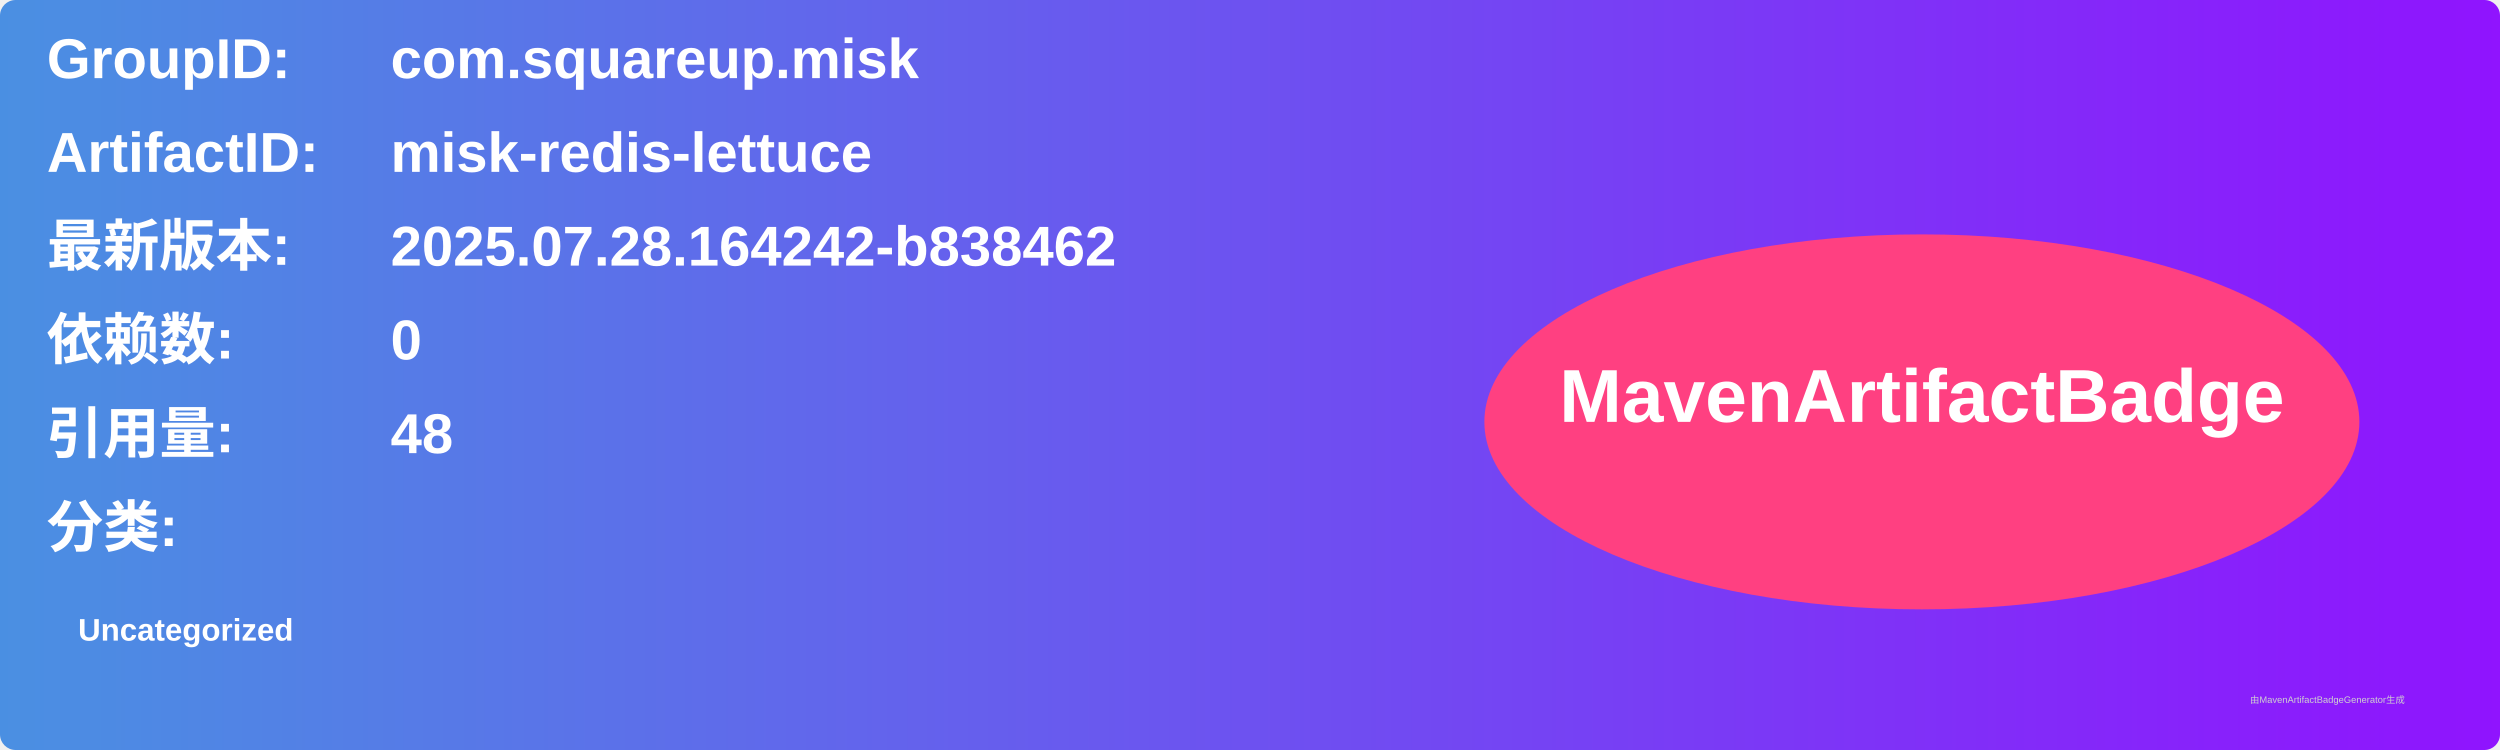
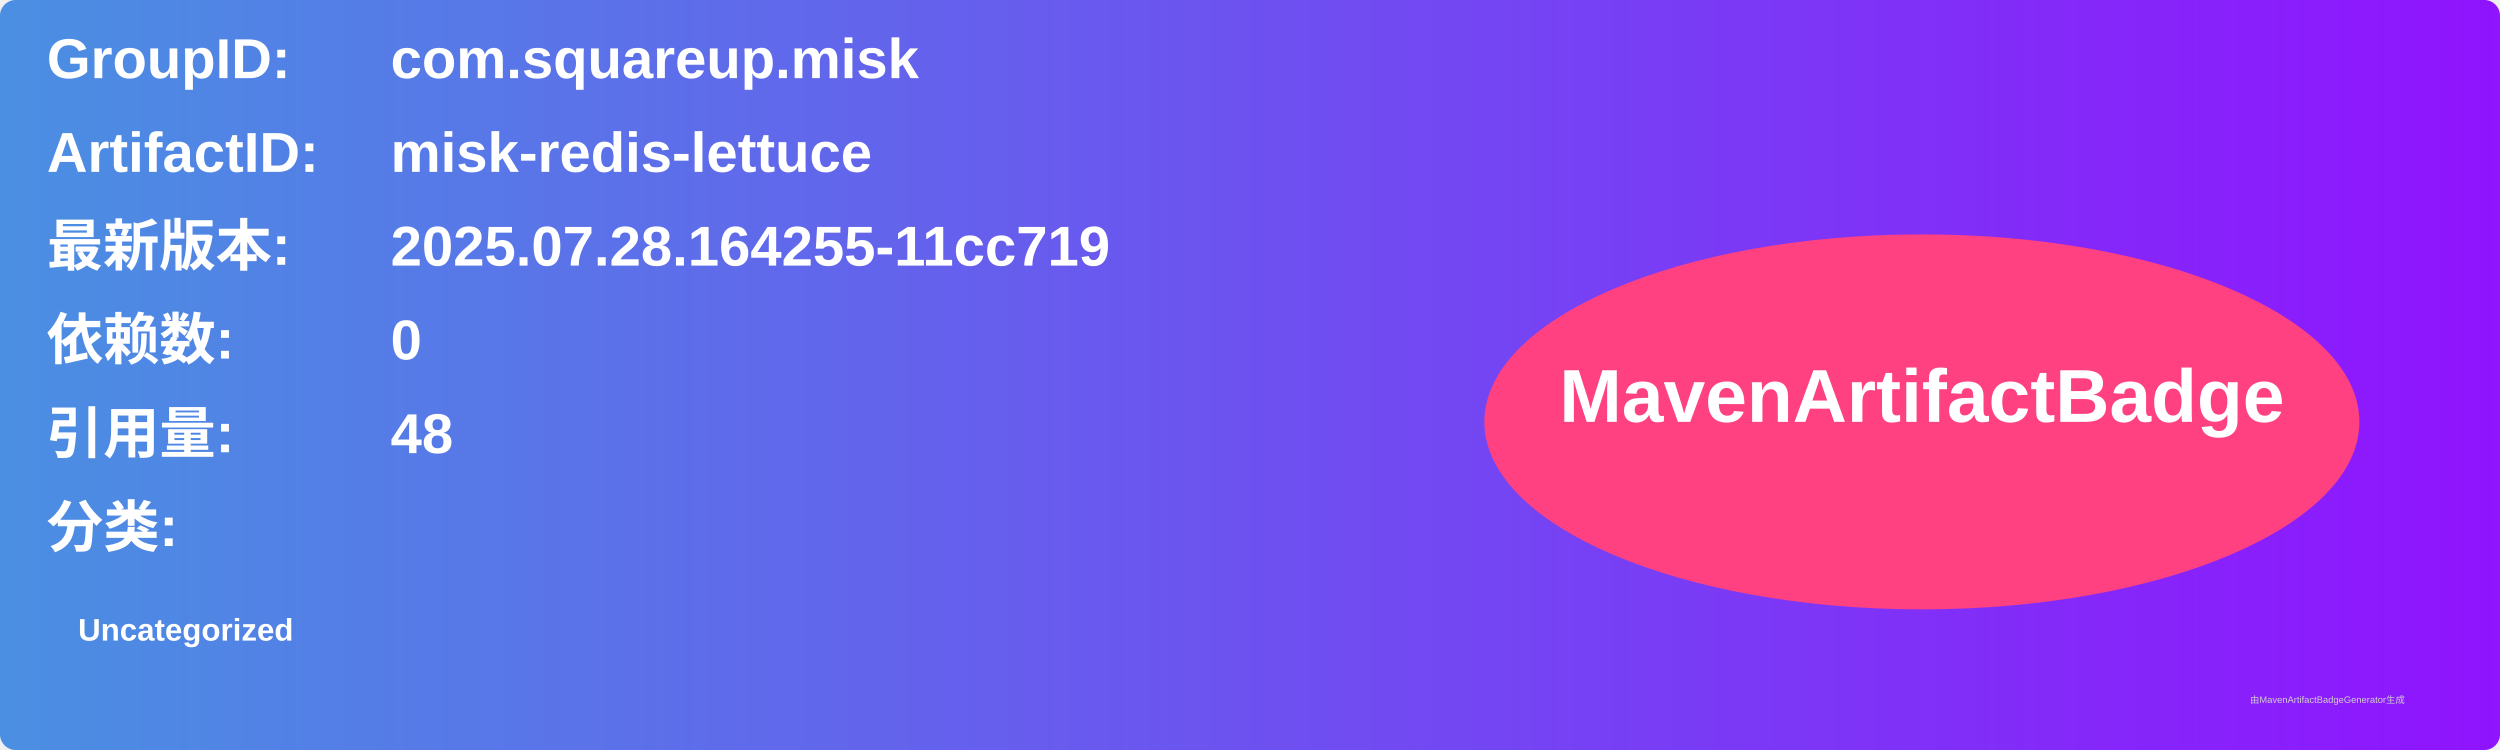
<svg xmlns="http://www.w3.org/2000/svg" width="800" height="240" viewBox="0 0 800 240">
  <linearGradient id="grad" x1="0%" y1="0%" x2="100%" y2="0%">
    <stop offset="0%" stop-color="#4a90e2" />
    <stop offset="100%" stop-color="#9013fe" />
  </linearGradient>
  <rect width="100%" height="100%" rx="5" ry="5" fill="url(#grad)" />
  <g transform="translate(15, 15)">
    <text x="0" y="10" font-family="Arial" font-size="18" fill="white" font-weight="bold" width="260">GroupID:</text>
    <text x="110" y="10" font-family="Arial" font-size="18" fill="white" font-weight="bold" width="460">com.squareup.misk</text>
    <text x="0" y="40" font-family="Arial" font-size="18" fill="white" font-weight="bold" width="260">ArtifactID:</text>
    <text x="110" y="40" font-family="Arial" font-size="18" fill="white" font-weight="bold" width="460">misk-redis-lettuce</text>
    <text x="0" y="70" font-family="Arial" font-size="18" fill="white" font-weight="bold">最新版本:</text>
    <text x="110" y="70" font-family="Arial" font-size="18" fill="white" font-weight="bold">
-       <tspan font-weight="bold">2025.07.28.164242-b838462</tspan>
+       <tspan font-weight="bold">2025.07.28.164255-11cc719</tspan>
    </text>
    <text x="0" y="100" font-family="Arial" font-size="18" fill="white" font-weight="bold">依赖数: </text>
    <text x="110" y="100" font-family="Arial" font-size="18" fill="white">
      <tspan font-weight="bold">0</tspan>
    </text>
    <text x="0" y="130" font-family="Arial" font-size="18" fill="white" font-weight="bold">引用量: </text>
    <text x="110" y="130" font-family="Arial" font-size="18" fill="white">
      <tspan font-weight="bold">48</tspan>
    </text>
    <text x="0" y="160" font-family="Arial" font-size="18" fill="white" font-weight="bold">分类:</text>
    <text x="10" y="190" font-family="Arial" font-size="10" fill="white">
      <tspan font-weight="bold">Uncategorized</tspan>
    </text>
    <ellipse cx="600" cy="120" rx="140" ry="60" fill="#ff4081" />
    <text x="600" y="120" text-anchor="middle" font-family="Arial" font-size="24" fill="white" font-weight="bold">MavenArtifactBadge</text>
  </g>
  <text x="720" y="225" font-family="Arial" font-size="3" fill="#d0d0d0">由MavenArtifactBadgeGenerator生成</text>
</svg>
